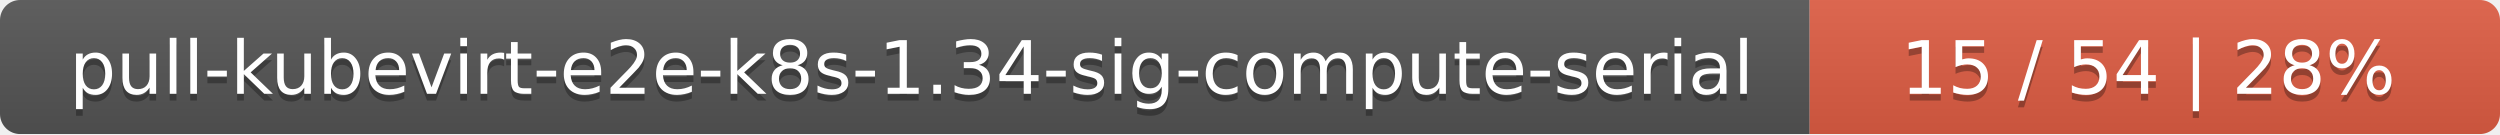
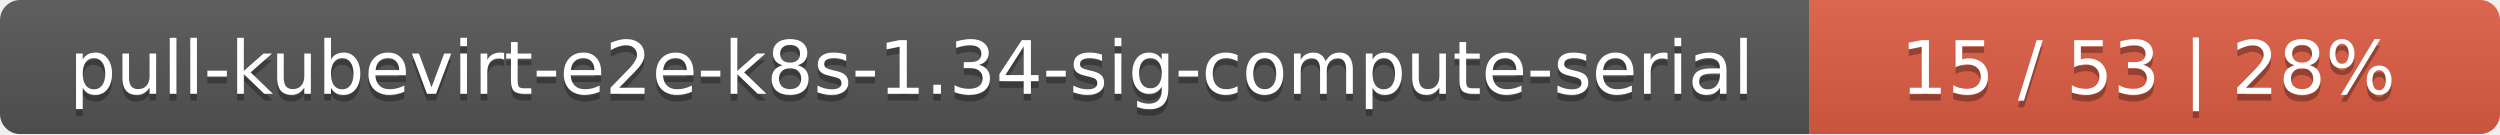
<svg xmlns="http://www.w3.org/2000/svg" width="373" height="20">
  <linearGradient id="smooth" x2="0" y2="100%">
    <stop offset="0" stop-color="#bbb" stop-opacity=".1" />
    <stop offset="1" stop-opacity=".1" />
  </linearGradient>
  <mask id="round">
    <rect width="373" height="20" rx="3" fill="#fff" />
  </mask>
  <g mask="url(#round)">
    <rect width="270" height="20" fill="#555" />
    <rect x="270" width="103" height="20" fill="#e05d44" />
    <rect width="373" height="20" fill="url(#smooth)" />
  </g>
  <g fill="#fff" text-anchor="middle" font-family="DejaVu Sans,Verdana,Geneva,sans-serif" font-size="11">
    <text x="136" y="15" fill="#010101" fill-opacity=".3">pull-kubevirt-e2e-k8s-1.34-sig-compute-serial</text>
    <text x="136" y="14">pull-kubevirt-e2e-k8s-1.34-sig-compute-serial</text>
-     <text x="320.5" y="15" fill="#010101" fill-opacity=".3">15 / 54    |    28%</text>
-     <text x="320.5" y="14">15 / 54    |    28%</text>
+     <text x="320.5" y="15" fill="#010101" fill-opacity=".3">15 / 53    |    28%</text>
+     <text x="320.5" y="14">15 / 53    |    28%</text>
  </g>
</svg>
